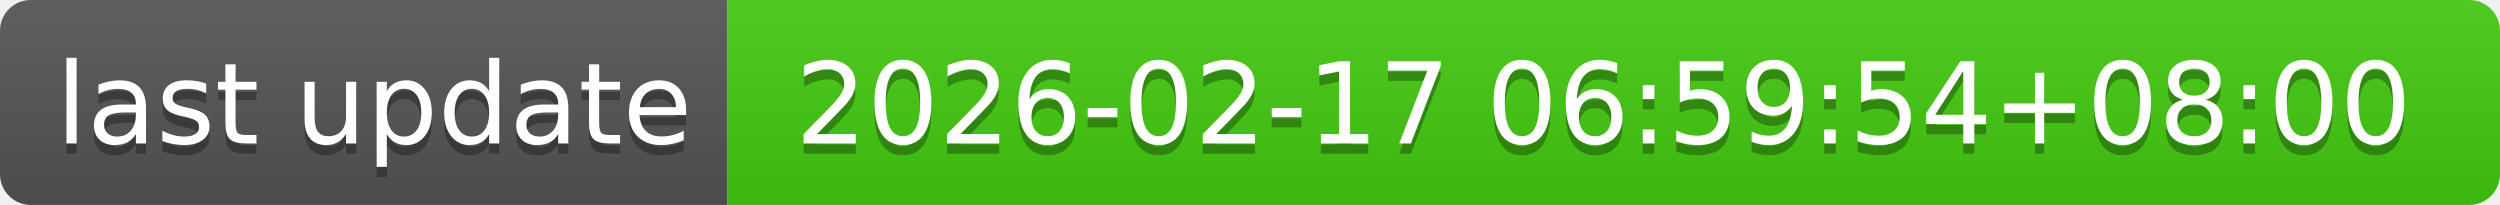
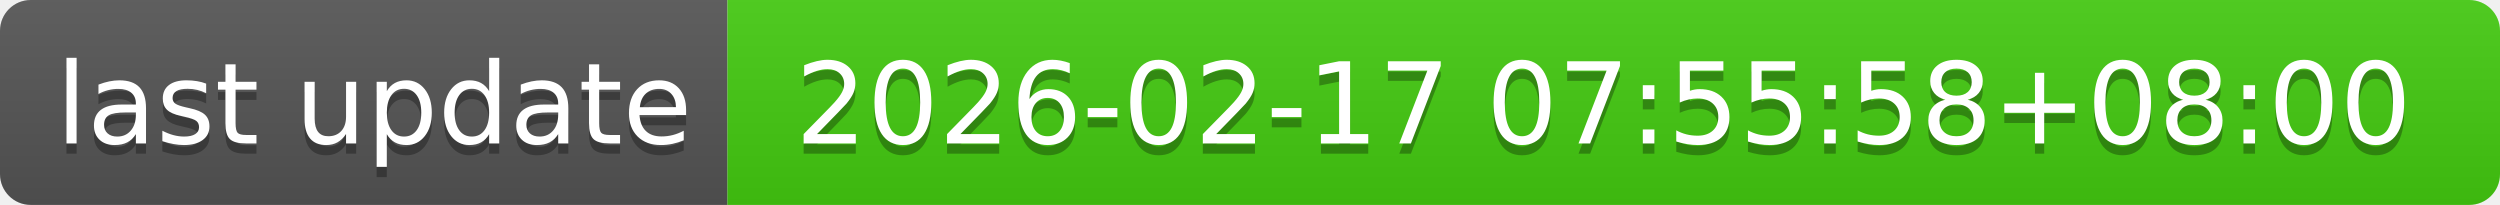
- <svg xmlns="http://www.w3.org/2000/svg" width="244" height="20" role="img" aria-label="last update: 2026-02-17 06:59:54+08:00">
+ <svg xmlns="http://www.w3.org/2000/svg" width="244" height="20" role="img" aria-label="last update: 2026-02-17 07:55:58+08:00">
  <linearGradient id="s" x2="0" y2="100%">
    <stop offset="0" stop-color="#bbb" stop-opacity=".1" />
    <stop offset="1" stop-opacity=".1" />
  </linearGradient>
  <clipPath id="r">
    <rect width="244" height="20" rx="3" fill="#fff" />
  </clipPath>
  <g clip-path="url(#r)">
    <rect width="71" height="20" fill="#555" />
    <rect x="71" width="173" height="20" fill="#4c1" />
    <rect width="244" height="20" fill="url(#s)" />
  </g>
  <g fill="#fff" text-anchor="middle" font-family="Verdana,Geneva,DejaVu Sans,sans-serif" text-rendering="geometricPrecision" font-size="110">
    <text aria-hidden="true" x="365" y="150" fill="#010101" fill-opacity=".3" transform="scale(.1)" textLength="610">last update</text>
    <text x="365" y="140" transform="scale(.1)" fill="#fff" textLength="610">last update</text>
-     <text aria-hidden="true" x="1565" y="150" fill="#010101" fill-opacity=".3" transform="scale(.1)" textLength="1630">2026-02-17 06:59:54+08:00</text>
-     <text x="1565" y="140" transform="scale(.1)" fill="#fff" textLength="1630">2026-02-17 06:59:54+08:00</text>
+     <text aria-hidden="true" x="1565" y="150" fill="#010101" fill-opacity=".3" transform="scale(.1)" textLength="1630">2026-02-17 07:55:58+08:00</text>
+     <text x="1565" y="140" transform="scale(.1)" fill="#fff" textLength="1630">2026-02-17 07:55:58+08:00</text>
  </g>
</svg>
